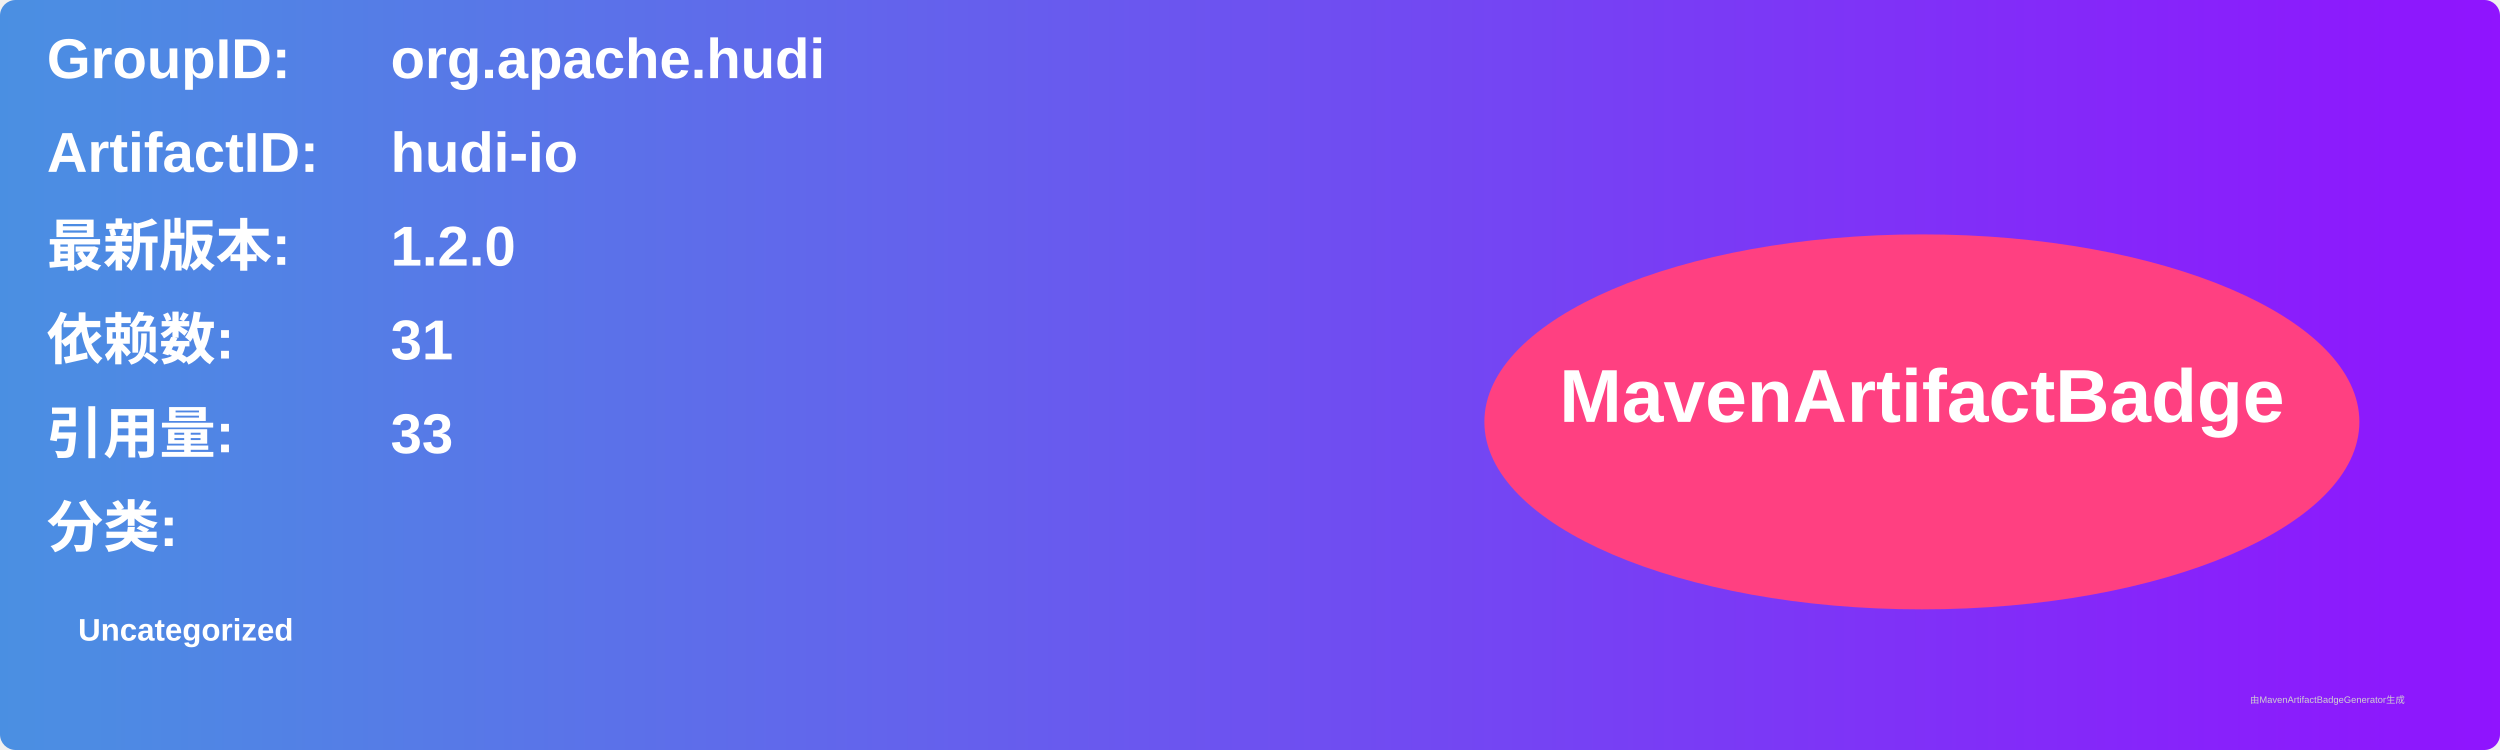
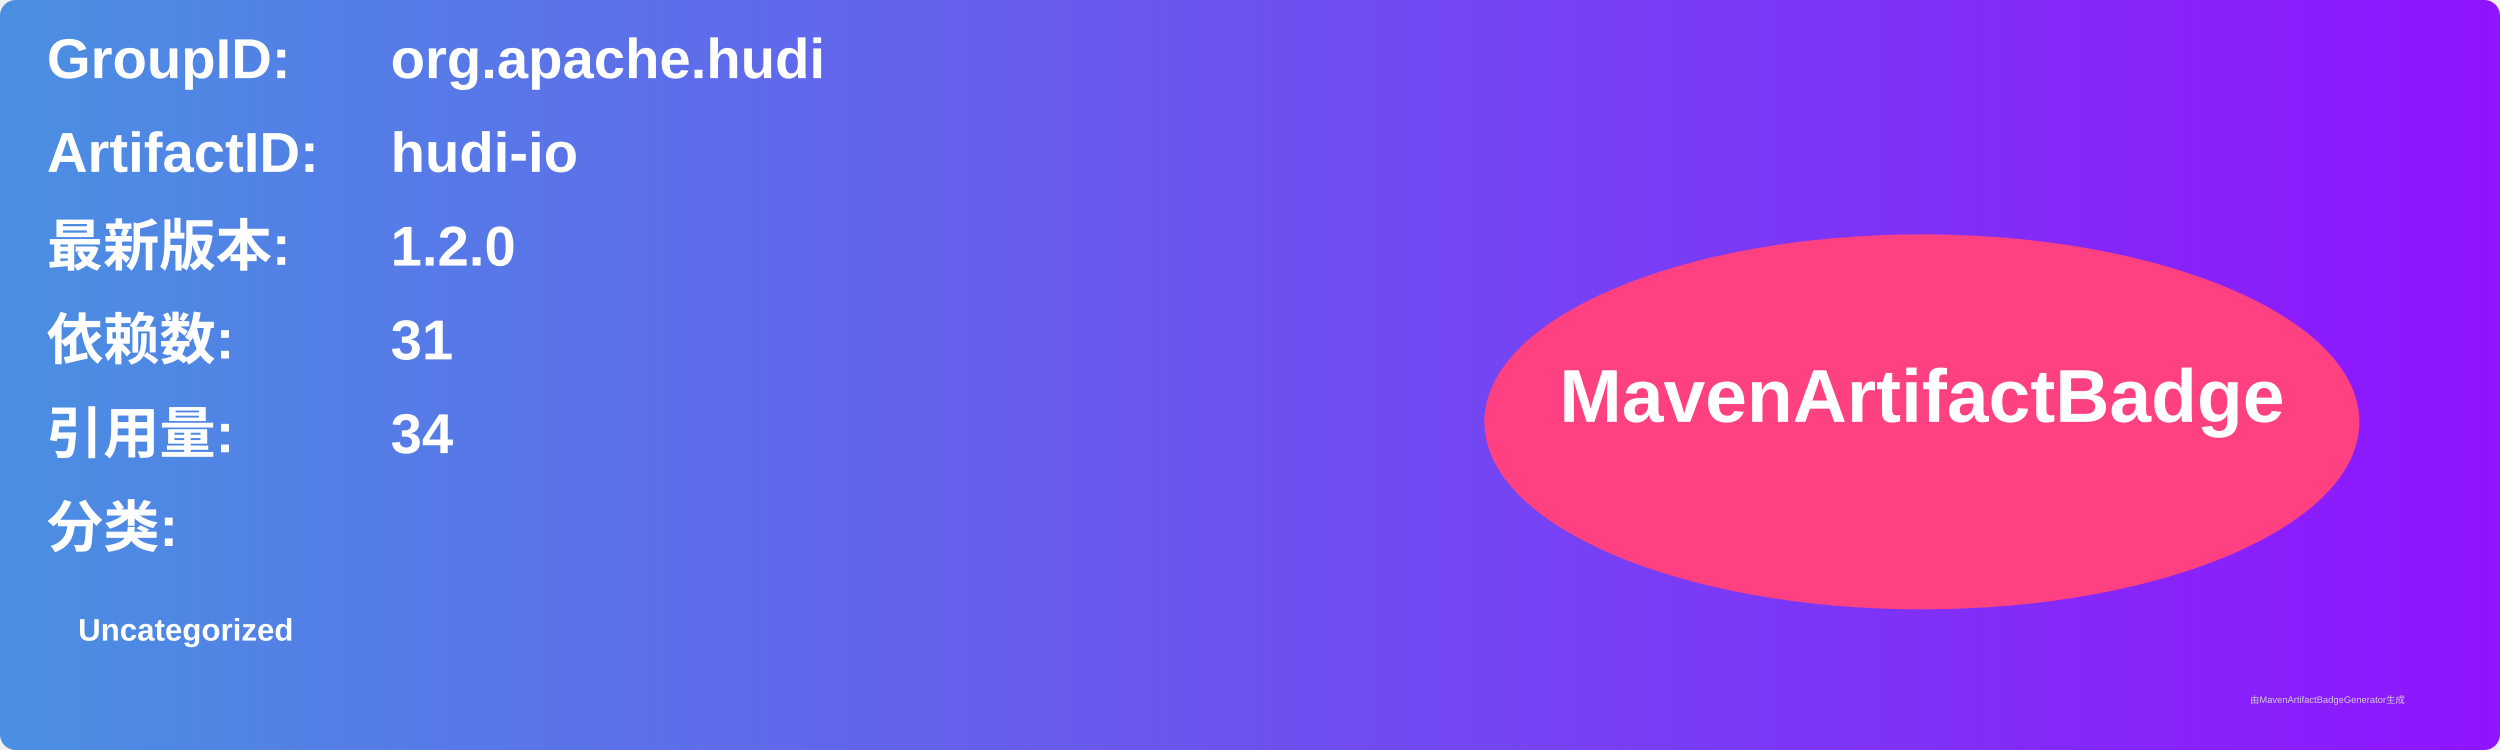
<svg xmlns="http://www.w3.org/2000/svg" width="800" height="240" viewBox="0 0 800 240">
  <linearGradient id="grad" x1="0%" y1="0%" x2="100%" y2="0%">
    <stop offset="0%" stop-color="#4a90e2" />
    <stop offset="100%" stop-color="#9013fe" />
  </linearGradient>
  <rect width="100%" height="100%" rx="5" ry="5" fill="url(#grad)" />
  <g transform="translate(15, 15)">
    <text x="0" y="10" font-family="Arial" font-size="18" fill="white" font-weight="bold" width="260">GroupID:</text>
    <text x="110" y="10" font-family="Arial" font-size="18" fill="white" font-weight="bold" width="460">org.apache.hudi</text>
    <text x="0" y="40" font-family="Arial" font-size="18" fill="white" font-weight="bold" width="260">ArtifactID:</text>
    <text x="110" y="40" font-family="Arial" font-size="18" fill="white" font-weight="bold" width="460">hudi-io</text>
    <text x="0" y="70" font-family="Arial" font-size="18" fill="white" font-weight="bold">最新版本:</text>
    <text x="110" y="70" font-family="Arial" font-size="18" fill="white" font-weight="bold">
      <tspan font-weight="bold">1.2.0</tspan>
    </text>
    <text x="0" y="100" font-family="Arial" font-size="18" fill="white" font-weight="bold">依赖数: </text>
    <text x="110" y="100" font-family="Arial" font-size="18" fill="white">
      <tspan font-weight="bold">31</tspan>
    </text>
    <text x="0" y="130" font-family="Arial" font-size="18" fill="white" font-weight="bold">引用量: </text>
    <text x="110" y="130" font-family="Arial" font-size="18" fill="white">
-       <tspan font-weight="bold">33</tspan>
+       <tspan font-weight="bold">34</tspan>
    </text>
    <text x="0" y="160" font-family="Arial" font-size="18" fill="white" font-weight="bold">分类:</text>
    <text x="10" y="190" font-family="Arial" font-size="10" fill="white">
      <tspan font-weight="bold">Uncategorized</tspan>
    </text>
    <ellipse cx="600" cy="120" rx="140" ry="60" fill="#ff4081" />
    <text x="600" y="120" text-anchor="middle" font-family="Arial" font-size="24" fill="white" font-weight="bold">MavenArtifactBadge</text>
  </g>
  <text x="720" y="225" font-family="Arial" font-size="3" fill="#d0d0d0">由MavenArtifactBadgeGenerator生成</text>
</svg>
